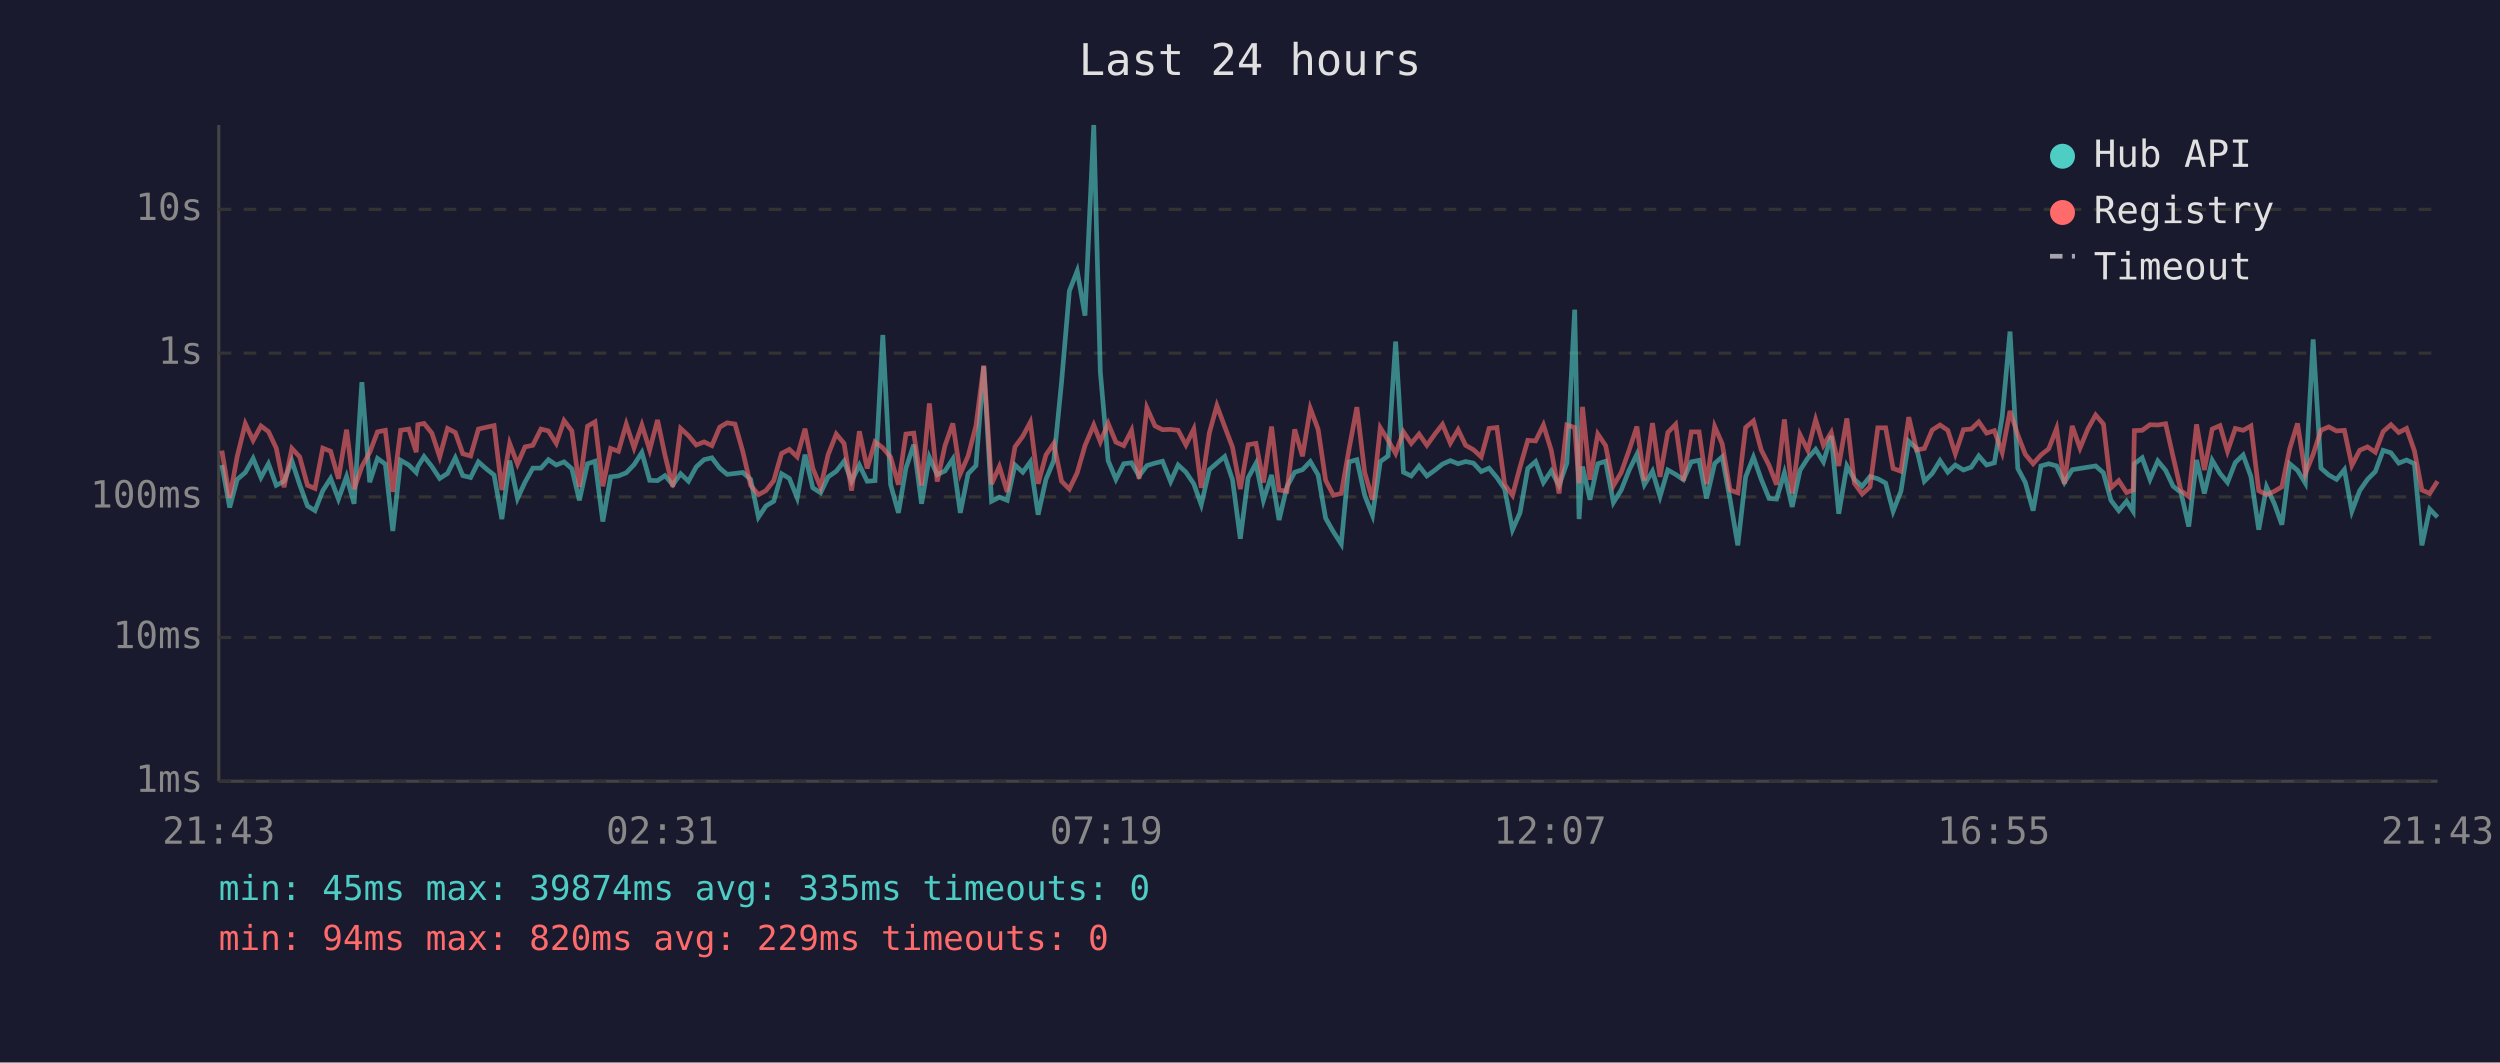
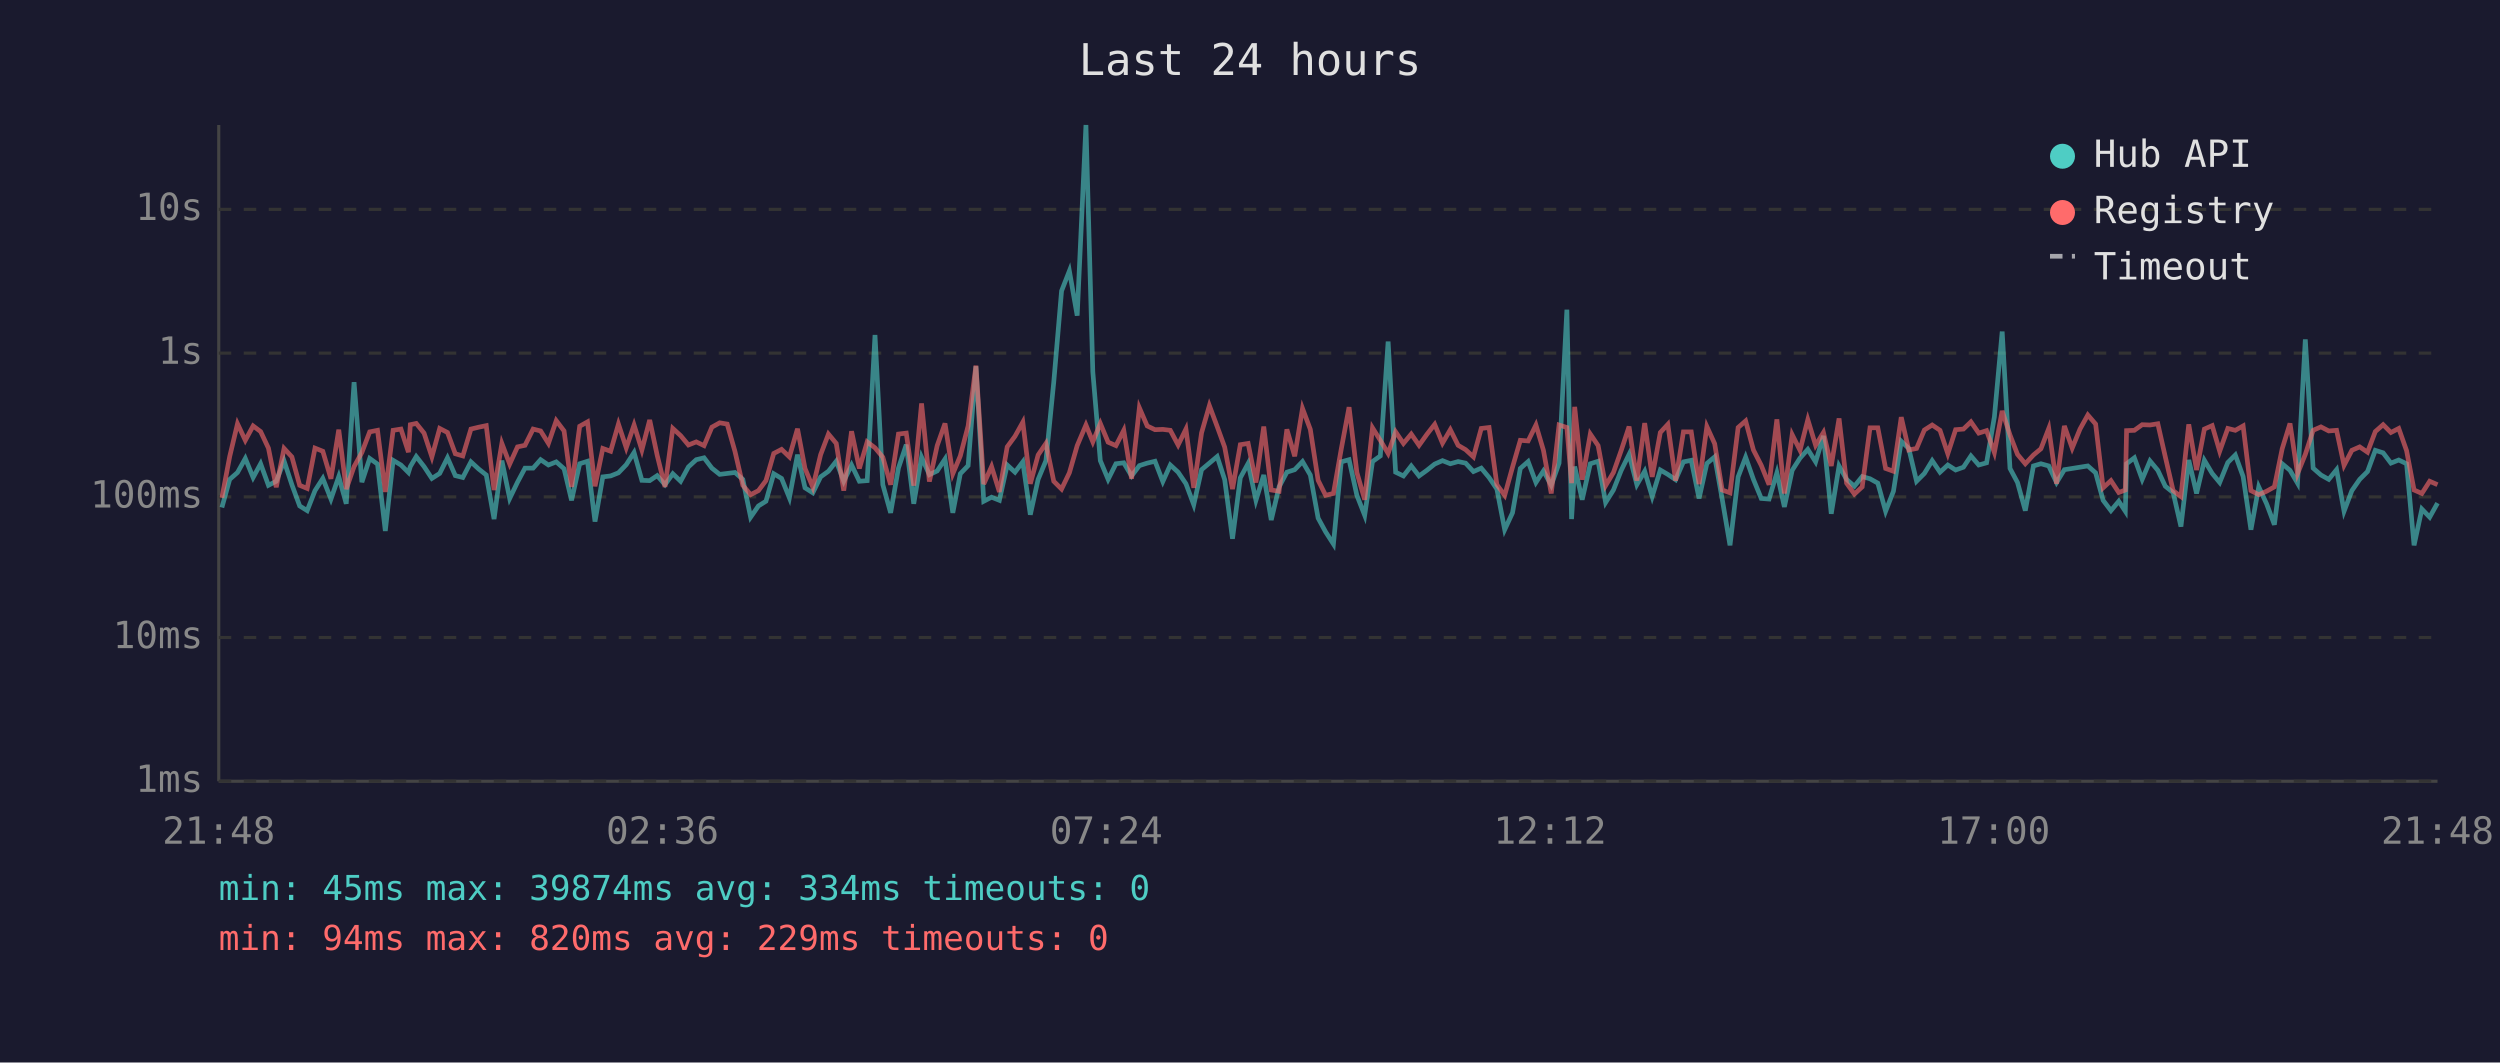
<svg xmlns="http://www.w3.org/2000/svg" viewBox="0 0 800 340" font-family="monospace" font-size="12">
  <rect width="800" height="340" fill="#1a1a2e" />
  <text x="400" y="24" fill="#e0e0e0" font-size="14" text-anchor="middle">Last 24 hours</text>
  <line x1="70" y1="40" x2="70" y2="250" stroke="#444" stroke-width="1" />
  <line x1="70" y1="250" x2="780" y2="250" stroke="#444" stroke-width="1" />
  <line x1="70" y1="250" x2="780" y2="250" stroke="#333" stroke-width="1" stroke-dasharray="4" />
  <text x="65" y="250" fill="#888" text-anchor="end" dominant-baseline="middle">1ms</text>
  <line x1="70" y1="204" x2="780" y2="204" stroke="#333" stroke-width="1" stroke-dasharray="4" />
  <text x="65" y="204" fill="#888" text-anchor="end" dominant-baseline="middle">10ms</text>
  <line x1="70" y1="159" x2="780" y2="159" stroke="#333" stroke-width="1" stroke-dasharray="4" />
  <text x="65" y="159" fill="#888" text-anchor="end" dominant-baseline="middle">100ms</text>
  <line x1="70" y1="113" x2="780" y2="113" stroke="#333" stroke-width="1" stroke-dasharray="4" />
  <text x="65" y="113" fill="#888" text-anchor="end" dominant-baseline="middle">1s</text>
  <line x1="70" y1="67" x2="780" y2="67" stroke="#333" stroke-width="1" stroke-dasharray="4" />
  <text x="65" y="67" fill="#888" text-anchor="end" dominant-baseline="middle">10s</text>
-   <text x="70" y="270" fill="#888" text-anchor="middle">21:43</text>
-   <text x="212" y="270" fill="#888" text-anchor="middle">02:31</text>
-   <text x="354" y="270" fill="#888" text-anchor="middle">07:19</text>
-   <text x="496" y="270" fill="#888" text-anchor="middle">12:07</text>
-   <text x="638" y="270" fill="#888" text-anchor="middle">16:55</text>
-   <text x="780" y="270" fill="#888" text-anchor="middle">21:43</text>
-   <polyline points="71.0,148.8 73.5,162.4 75.9,153.4 78.5,151.2 81.0,146.7 83.5,152.8 85.9,148.4 88.4,155.3 90.9,154.0 93.4,147.5 95.9,155.1 98.4,161.9 100.8,163.4 103.3,157.0 105.8,153.1 108.3,159.7 110.9,152.5 113.3,161.2 115.8,122.3 118.3,154.3 120.8,146.7 123.3,148.5 125.7,169.9 128.2,147.3 130.8,148.8 133.2,151.2 133.7,149.3 135.7,146.1 138.2,149.3 140.7,153.1 143.2,151.5 145.7,146.5 148.1,152.2 150.6,152.8 153.1,147.8 155.7,150.1 158.1,152.0 160.6,166.1 163.1,147.4 165.6,159.5 168.0,154.3 170.5,149.8 173.1,149.8 175.5,147.1 178.0,148.8 180.5,147.8 183.0,150.0 185.4,160.1 188.0,148.4 190.4,147.6 192.9,166.9 195.4,152.6 197.9,152.3 200.4,151.3 202.9,148.7 205.4,144.8 207.9,153.7 210.4,153.8 212.8,152.2 215.3,155.1 217.8,151.6 220.3,154.0 222.8,149.4 225.3,147.1 227.8,146.5 230.3,149.8 232.7,151.8 235.2,151.5 237.7,151.2 240.2,153.4 242.7,165.5 245.1,161.9 247.6,160.4 250.1,151.6 252.6,153.1 255.1,159.3 257.6,145.5 260.1,156.1 262.6,157.7 265.0,152.6 267.6,150.8 270.1,147.6 272.5,154.0 275.0,148.8 277.5,154.0 280.0,153.8 282.5,107.2 285.0,155.1 287.5,164.1 289.9,149.8 292.4,142.3 294.9,161.2 297.4,146.3 299.9,151.9 302.4,150.7 304.9,146.9 307.3,164.1 309.8,151.6 312.3,149.0 314.8,117.2 317.3,160.4 319.8,159.1 322.3,160.1 324.8,148.8 327.3,151.1 329.7,147.8 332.2,164.7 334.7,153.4 337.2,147.4 339.7,122.3 342.2,93.1 344.7,86.7 347.2,101.0 350.0,40.0 352.1,119.0 354.6,147.4 357.1,153.4 359.6,148.4 362.1,148.1 364.5,152.3 367.0,149.0 369.6,148.2 372.0,147.6 374.6,154.1 377.0,148.8 379.5,151.1 382.0,154.8 384.4,161.5 387.0,150.3 389.4,148.2 391.9,146.1 394.4,153.5 396.9,172.4 399.4,152.9 401.9,148.3 404.3,160.1 406.9,152.0 409.3,166.4 411.8,155.8 414.3,151.1 416.8,150.3 419.3,147.7 421.8,152.0 424.2,165.8 426.7,170.2 429.2,174.1 431.7,147.8 434.2,147.1 436.7,158.5 439.2,164.9 441.7,147.7 444.2,145.9 446.6,109.3 449.1,151.1 451.6,152.3 454.1,149.1 456.6,152.3 459.1,150.5 461.6,148.5 464.1,147.4 466.6,148.4 469.0,147.7 471.5,148.2 474.0,150.9 476.5,149.8 479.0,152.8 481.5,156.5 484.0,169.5 486.4,164.1 488.9,149.9 491.4,147.7 493.9,154.4 496.4,150.7 498.9,155.3 501.4,148.2 503.9,99.1 505.3,166.1 506.4,149.3 508.8,159.9 511.3,148.4 513.8,147.6 516.3,160.8 518.8,156.8 521.3,150.5 523.8,145.4 526.2,155.1 528.8,150.8 531.2,158.9 533.7,150.4 536.2,151.8 538.7,153.5 541.2,147.8 543.7,147.3 546.1,159.5 548.7,148.3 551.1,146.2 553.6,159.7 556.1,174.5 558.6,152.6 561.1,146.3 563.6,153.4 566.1,159.5 568.5,159.7 571.0,151.3 573.5,162.2 576.0,150.5 578.5,146.6 581.0,143.8 583.5,147.8 586.0,139.5 588.4,164.4 591.0,149.1 593.4,153.4 595.9,155.6 598.4,152.5 600.9,153.2 603.4,154.6 605.8,163.6 608.3,157.2 610.8,141.2 613.3,143.5 615.8,154.0 618.3,151.5 620.8,147.4 623.3,151.1 625.7,148.8 628.3,150.4 630.8,149.5 633.2,145.9 635.7,148.8 638.2,148.1 640.7,133.4 643.2,106.1 645.7,149.9 648.1,154.4 650.6,163.4 653.1,149.1 655.6,148.4 658.1,149.1 660.6,154.4 663.1,150.3 665.6,149.9 668.1,149.5 670.6,149.1 673.1,151.3 675.5,160.1 678.0,163.4 680.5,160.4 682.6,163.6 683.0,148.4 685.5,146.5 688.0,153.4 690.5,147.5 693.0,150.5 695.4,155.6 697.9,157.6 700.4,168.5 702.9,147.2 705.4,157.9 707.9,147.3 710.4,151.5 712.8,154.4 715.3,148.0 717.8,145.6 720.3,152.5 722.8,169.5 725.3,155.8 727.8,161.2 730.2,167.9 732.7,148.4 735.2,150.5 737.7,154.6 740.2,108.6 742.7,149.8 745.2,152.0 747.7,153.4 750.2,150.3 752.6,163.6 755.1,157.0 757.6,153.4 760.1,150.9 762.6,144.1 765.1,144.9 767.6,148.2 770.1,147.2 772.6,148.4 775.0,174.5 777.5,162.9 780.0,165.5" fill="none" stroke="#4ecdc4" stroke-width="1.5" opacity="0.6" />
-   <polyline points="71.0,144.2 73.5,159.3 75.9,146.1 78.5,135.6 81.0,140.9 83.5,136.3 85.9,138.1 88.4,143.4 90.9,155.9 93.4,143.5 95.9,146.2 98.4,155.3 100.8,156.3 103.3,143.4 105.8,144.4 108.3,153.2 110.9,137.5 113.3,156.5 115.8,149.3 118.3,144.8 120.8,138.2 123.3,137.7 125.7,157.4 128.2,137.7 130.8,137.3 133.2,144.7 133.7,135.9 135.7,135.5 138.2,138.6 140.7,146.2 143.2,137.1 145.7,138.4 148.1,145.2 150.6,145.9 153.1,137.3 155.7,136.7 158.1,136.2 160.6,156.8 163.1,141.9 165.6,148.5 168.0,143.0 170.5,142.5 173.1,137.3 175.5,137.9 178.0,141.9 180.5,134.6 183.0,137.9 185.4,155.8 188.0,136.4 190.4,135.0 192.9,155.6 195.4,143.5 197.9,144.4 200.4,135.7 202.9,143.3 205.4,136.0 207.9,144.0 210.4,134.4 212.8,145.7 215.3,155.8 217.8,137.1 220.3,139.4 222.8,142.4 225.3,141.4 227.8,142.6 230.3,136.7 232.7,135.3 235.2,135.7 237.7,144.5 240.2,155.3 242.7,158.3 245.1,157.0 247.6,153.8 250.1,145.1 252.6,143.8 255.1,146.2 257.6,137.2 260.1,149.9 262.6,155.9 265.0,145.5 267.6,138.9 270.1,141.9 272.5,157.0 275.0,138.0 277.5,149.9 280.0,141.4 282.5,143.3 285.0,146.3 287.5,155.1 289.9,138.9 292.4,138.6 294.9,155.4 297.4,129.1 299.9,154.1 302.4,142.6 304.9,135.5 307.3,151.6 309.8,145.9 312.3,136.3 314.8,117.0 317.3,154.9 319.8,149.3 322.3,157.4 324.8,143.0 327.3,139.6 329.7,135.1 332.2,154.8 334.7,145.6 337.2,141.9 339.7,154.0 342.2,156.5 344.7,151.3 347.2,142.6 350.0,136.0 352.1,141.4 354.6,135.5 357.1,141.5 359.6,142.6 362.1,137.7 364.5,153.2 367.0,130.5 369.6,136.3 372.0,137.5 374.6,137.4 377.0,137.7 379.5,142.4 382.0,137.3 384.4,156.1 387.0,138.5 389.4,129.8 391.9,136.5 394.4,143.1 396.9,156.5 399.4,142.3 401.9,141.9 404.3,154.4 406.9,136.5 409.3,156.8 411.8,157.2 414.3,137.4 416.8,146.0 419.3,130.7 421.8,137.4 424.2,153.7 426.7,158.5 429.2,157.9 431.7,143.7 434.2,130.3 436.7,151.2 439.2,159.9 441.7,136.9 444.2,140.9 446.6,145.1 449.1,138.2 451.6,141.9 454.1,138.9 456.6,142.5 459.1,139.0 461.6,135.8 464.1,141.8 466.6,137.5 469.0,142.5 471.5,143.9 474.0,146.2 476.5,137.1 479.0,136.8 481.5,155.1 484.0,158.5 486.4,149.5 488.9,140.9 491.4,141.1 493.9,136.0 496.4,144.1 498.9,157.9 501.4,136.0 503.9,136.8 505.3,154.6 506.4,130.2 508.8,153.5 511.3,138.9 513.8,142.6 516.3,155.4 518.8,151.2 521.3,144.1 523.8,136.5 526.2,153.8 528.8,135.4 531.2,152.6 533.7,138.4 536.2,135.8 538.7,153.8 541.2,138.2 543.7,138.2 546.1,154.9 548.7,136.5 551.1,142.0 553.6,156.8 556.1,157.7 558.6,136.8 561.1,134.7 563.6,144.0 566.1,148.9 568.5,155.1 571.0,134.2 573.5,157.9 576.0,139.1 578.5,144.1 581.0,134.3 583.5,142.5 586.0,138.4 588.4,149.1 591.0,133.9 593.4,154.6 595.9,158.1 598.4,155.8 600.9,136.9 603.4,136.9 605.8,149.9 608.3,150.8 610.8,133.5 613.3,144.0 615.8,143.5 618.3,137.6 620.8,136.0 623.3,137.7 625.7,145.2 628.3,137.5 630.8,137.3 633.2,135.0 635.7,138.6 638.2,137.8 640.7,144.8 643.2,131.5 645.7,139.2 648.1,145.4 650.6,148.4 653.1,145.6 655.6,143.6 658.1,137.1 660.6,154.8 663.1,136.3 665.6,143.4 668.1,137.3 670.6,132.8 673.1,135.7 675.5,156.1 678.0,153.8 680.5,157.6 682.6,156.8 683.0,137.8 685.5,137.7 688.0,135.9 690.5,136.0 693.0,135.6 695.4,146.2 697.9,157.0 700.4,158.9 702.9,135.8 705.4,150.4 707.9,137.3 710.4,136.2 712.8,144.4 715.3,137.1 717.8,137.7 720.3,136.3 722.8,157.0 725.3,158.3 727.8,157.2 730.2,155.8 732.7,143.6 735.2,135.5 737.7,151.6 740.2,145.4 742.7,137.7 745.2,136.6 747.7,137.9 750.2,137.7 752.6,148.9 755.1,144.1 757.6,143.0 760.1,144.7 762.6,138.1 765.1,135.9 767.6,138.4 770.1,137.1 772.6,144.2 775.0,156.8 777.5,157.9 780.0,154.0" fill="none" stroke="#ff6b6b" stroke-width="1.5" opacity="0.6" />
+   <text x="70" y="270" fill="#888" text-anchor="middle">21:48</text>
+   <text x="212" y="270" fill="#888" text-anchor="middle">02:36</text>
+   <text x="354" y="270" fill="#888" text-anchor="middle">07:24</text>
+   <text x="496" y="270" fill="#888" text-anchor="middle">12:12</text>
+   <text x="638" y="270" fill="#888" text-anchor="middle">17:00</text>
+   <text x="780" y="270" fill="#888" text-anchor="middle">21:48</text>
+   <polyline points="71.0,162.4 73.5,153.4 76.0,151.2 78.5,146.7 81.0,152.8 83.4,148.4 85.9,155.3 88.4,154.0 90.9,147.5 93.4,155.1 95.9,161.9 98.3,163.4 100.8,157.0 103.3,153.1 105.9,159.7 108.4,152.5 110.8,161.2 113.3,122.3 115.8,154.3 118.3,146.7 120.8,148.5 123.3,169.9 125.8,147.3 128.3,148.8 130.7,151.2 131.3,149.3 133.2,146.1 135.7,149.3 138.2,153.1 140.7,151.5 143.2,146.5 145.7,152.2 148.1,152.8 150.7,147.8 153.2,150.1 155.6,152.0 158.1,166.1 160.6,147.4 163.1,159.5 165.6,154.3 168.0,149.8 170.6,149.8 173.0,147.1 175.5,148.8 178.0,147.8 180.5,150.0 182.9,160.1 185.5,148.4 188.0,147.6 190.4,166.9 192.9,152.6 195.4,152.3 197.9,151.3 200.4,148.7 202.9,144.8 205.4,153.7 207.9,153.8 210.3,152.2 212.8,155.1 215.3,151.6 217.8,154.0 220.3,149.4 222.8,147.1 225.3,146.5 227.8,149.8 230.3,151.8 232.7,151.5 235.2,151.2 237.7,153.4 240.2,165.5 242.7,161.9 245.1,160.4 247.6,151.6 250.1,153.1 252.6,159.3 255.2,145.5 257.6,156.1 260.1,157.7 262.6,152.6 265.1,150.8 267.6,147.6 270.0,154.0 272.5,148.8 275.0,154.0 277.5,153.8 280.0,107.2 282.5,155.1 285.0,164.1 287.5,149.8 290.0,142.3 292.4,161.2 294.9,146.3 297.4,151.9 299.9,150.7 302.4,146.9 304.9,164.1 307.3,151.6 309.8,149.0 312.3,117.2 314.8,160.4 317.3,159.1 319.8,160.1 322.3,148.8 324.8,151.1 327.3,147.8 329.7,164.7 332.2,153.4 334.7,147.4 337.2,122.3 339.7,93.1 342.2,86.7 344.7,101.0 347.5,40.0 349.7,119.0 352.1,147.4 354.6,153.4 357.1,148.4 359.6,148.1 362.1,152.3 364.6,149.0 367.1,148.2 369.6,147.6 372.1,154.1 374.5,148.8 377.0,151.1 379.5,154.8 382.0,161.5 384.5,150.3 387.0,148.2 389.5,146.1 391.9,153.5 394.4,172.4 396.9,152.9 399.4,148.3 401.9,160.1 404.4,152.0 406.8,166.4 409.3,155.8 411.8,151.1 414.3,150.3 416.8,147.7 419.3,152.0 421.8,165.8 424.2,170.2 426.7,174.1 429.2,147.8 431.7,147.1 434.2,158.5 436.7,164.9 439.2,147.7 441.7,145.9 444.2,109.3 446.6,151.1 449.1,152.3 451.6,149.1 454.1,152.3 456.6,150.5 459.1,148.5 461.6,147.4 464.1,148.4 466.6,147.7 469.0,148.2 471.5,150.9 474.0,149.8 476.5,152.8 479.0,156.5 481.5,169.5 484.0,164.1 486.5,149.9 489.0,147.7 491.5,154.4 493.9,150.7 496.4,155.3 498.9,148.2 501.4,99.1 502.9,166.1 503.9,149.3 506.3,159.9 508.9,148.4 511.4,147.6 513.8,160.8 516.3,156.8 518.8,150.5 521.3,145.4 523.8,155.1 526.3,150.8 528.7,158.9 531.3,150.4 533.7,151.8 536.2,153.5 538.7,147.8 541.2,147.3 543.7,159.5 546.2,148.3 548.7,146.2 551.1,159.7 553.6,174.5 556.2,152.6 558.6,146.3 561.1,153.4 563.6,159.5 566.1,159.7 568.6,151.3 571.0,162.2 573.5,150.5 576.0,146.6 578.5,143.8 581.0,147.8 583.5,139.5 586.0,164.4 588.5,149.1 590.9,153.4 593.4,155.6 595.9,152.5 598.4,153.2 600.9,154.6 603.4,163.6 605.9,157.2 608.4,141.2 610.8,143.5 613.3,154.0 615.8,151.5 618.3,147.4 620.8,151.1 623.3,148.8 625.8,150.4 628.3,149.5 630.7,145.9 633.2,148.8 635.7,148.1 638.2,133.4 640.7,106.1 643.2,149.9 645.6,154.4 648.1,163.4 650.7,149.1 653.1,148.4 655.6,149.1 658.1,154.4 660.6,150.3 663.1,149.9 665.6,149.5 668.1,149.1 670.6,151.3 673.0,160.1 675.5,163.4 678.0,160.4 680.1,163.6 680.5,148.4 683.0,146.5 685.5,153.4 688.0,147.5 690.5,150.5 692.9,155.6 695.4,157.6 697.9,168.5 700.4,147.2 702.9,157.9 705.4,147.3 707.9,151.5 710.3,154.4 712.9,148.0 715.3,145.6 717.8,152.5 720.3,169.5 722.8,155.8 725.3,161.2 727.8,167.9 730.3,148.4 732.8,150.5 735.2,154.6 737.7,108.6 740.2,149.8 742.7,152.0 745.2,153.4 747.7,150.3 750.1,163.6 752.6,157.0 755.1,153.4 757.6,150.9 760.1,144.1 762.6,144.9 765.1,148.2 767.6,147.2 770.1,148.4 772.5,174.5 775.0,162.9 777.5,165.5 780.0,161.0" fill="none" stroke="#4ecdc4" stroke-width="1.5" opacity="0.6" />
+   <polyline points="71.0,159.3 73.5,146.1 76.0,135.6 78.5,140.9 81.0,136.3 83.4,138.1 85.9,143.4 88.4,155.9 90.9,143.5 93.4,146.2 95.9,155.3 98.3,156.3 100.8,143.4 103.3,144.4 105.9,153.2 108.4,137.5 110.8,156.5 113.3,149.3 115.8,144.8 118.3,138.2 120.8,137.7 123.3,157.4 125.8,137.7 128.3,137.3 130.7,144.7 131.3,135.9 133.2,135.5 135.7,138.6 138.2,146.2 140.7,137.1 143.2,138.4 145.7,145.2 148.1,145.9 150.7,137.3 153.2,136.7 155.6,136.2 158.1,156.8 160.6,141.9 163.1,148.5 165.6,143.0 168.0,142.5 170.6,137.3 173.0,137.9 175.5,141.9 178.0,134.6 180.5,137.9 182.9,155.8 185.5,136.4 188.0,135.0 190.4,155.6 192.9,143.5 195.4,144.4 197.9,135.7 200.4,143.3 202.9,136.0 205.4,144.0 207.9,134.4 210.3,145.7 212.8,155.8 215.3,137.1 217.8,139.4 220.3,142.4 222.8,141.4 225.3,142.6 227.8,136.7 230.3,135.3 232.7,135.7 235.2,144.5 237.7,155.3 240.2,158.3 242.7,157.0 245.1,153.8 247.6,145.1 250.1,143.8 252.6,146.2 255.2,137.2 257.6,149.9 260.1,155.9 262.6,145.5 265.1,138.9 267.6,141.9 270.0,157.0 272.5,138.0 275.0,149.9 277.5,141.4 280.0,143.3 282.5,146.3 285.0,155.1 287.5,138.9 290.0,138.6 292.4,155.4 294.9,129.1 297.4,154.1 299.9,142.6 302.4,135.5 304.9,151.6 307.3,145.9 309.8,136.3 312.3,117.0 314.8,154.9 317.3,149.3 319.8,157.4 322.3,143.0 324.8,139.6 327.3,135.1 329.7,154.8 332.2,145.6 334.7,141.9 337.2,154.0 339.7,156.5 342.2,151.3 344.7,142.6 347.5,136.0 349.7,141.4 352.1,135.5 354.6,141.5 357.1,142.6 359.6,137.7 362.1,153.2 364.6,130.5 367.1,136.3 369.6,137.5 372.1,137.4 374.5,137.7 377.0,142.4 379.5,137.3 382.0,156.1 384.5,138.5 387.0,129.8 389.5,136.5 391.9,143.1 394.4,156.5 396.9,142.3 399.4,141.9 401.9,154.4 404.4,136.5 406.8,156.8 409.3,157.2 411.8,137.4 414.3,146.0 416.8,130.7 419.3,137.4 421.8,153.7 424.2,158.5 426.7,157.9 429.2,143.7 431.7,130.3 434.2,151.2 436.7,159.9 439.2,136.9 441.7,140.9 444.2,145.1 446.6,138.2 449.1,141.9 451.6,138.9 454.1,142.5 456.6,139.0 459.1,135.8 461.6,141.8 464.1,137.5 466.6,142.5 469.0,143.9 471.5,146.2 474.0,137.1 476.5,136.8 479.0,155.1 481.5,158.5 484.0,149.5 486.5,140.9 489.0,141.1 491.5,136.0 493.9,144.1 496.4,157.9 498.9,136.0 501.4,136.8 502.9,154.6 503.9,130.2 506.3,153.5 508.9,138.9 511.4,142.6 513.8,155.4 516.3,151.2 518.8,144.1 521.3,136.5 523.8,153.8 526.3,135.4 528.7,152.6 531.3,138.4 533.7,135.8 536.2,153.8 538.7,138.2 541.2,138.2 543.7,154.9 546.2,136.5 548.7,142.0 551.1,156.8 553.6,157.7 556.2,136.8 558.6,134.7 561.1,144.0 563.6,148.9 566.1,155.1 568.6,134.2 571.0,157.9 573.5,139.1 576.0,144.1 578.5,134.3 581.0,142.5 583.5,138.4 586.0,149.1 588.5,133.9 590.9,154.6 593.4,158.1 595.9,155.8 598.4,136.9 600.9,136.9 603.4,149.9 605.9,150.8 608.4,133.5 610.8,144.0 613.3,143.5 615.8,137.6 618.3,136.0 620.8,137.7 623.3,145.2 625.8,137.5 628.3,137.3 630.7,135.0 633.2,138.6 635.7,137.8 638.2,144.8 640.7,131.5 643.2,139.2 645.6,145.4 648.1,148.4 650.7,145.6 653.1,143.6 655.6,137.1 658.1,154.8 660.6,136.3 663.1,143.4 665.6,137.3 668.1,132.8 670.6,135.7 673.0,156.1 675.5,153.8 678.0,157.6 680.1,156.8 680.5,137.8 683.0,137.7 685.5,135.9 688.0,136.0 690.5,135.6 692.9,146.2 695.4,157.0 697.9,158.9 700.4,135.8 702.9,150.4 705.4,137.3 707.9,136.2 710.3,144.4 712.9,137.1 715.3,137.7 717.8,136.3 720.3,157.0 722.8,158.3 725.3,157.2 727.8,155.8 730.3,143.6 732.8,135.5 735.2,151.6 737.7,145.4 740.2,137.7 742.7,136.6 745.2,137.9 747.7,137.7 750.1,148.9 752.6,144.1 755.1,143.0 757.6,144.7 760.1,138.1 762.6,135.9 765.1,138.4 767.6,137.1 770.1,144.2 772.5,156.8 775.0,157.9 777.5,154.0 780.0,155.1" fill="none" stroke="#ff6b6b" stroke-width="1.5" opacity="0.6" />
  <circle cx="660" cy="50" r="4" fill="#4ecdc4" />
  <text x="670" y="50" fill="#e0e0e0" dominant-baseline="middle">Hub API</text>
  <circle cx="660" cy="68" r="4" fill="#ff6b6b" />
  <text x="670" y="68" fill="#e0e0e0" dominant-baseline="middle">Registry</text>
  <line x1="656" y1="82" x2="664" y2="82" stroke="#e0e0e0" stroke-width="1.5" stroke-dasharray="4,3" opacity="0.7" />
  <text x="670" y="86" fill="#e0e0e0" dominant-baseline="middle">Timeout</text>
-   <text x="70" y="288" fill="#4ecdc4" font-size="11">min: 45ms  max: 39874ms  avg: 335ms  timeouts: 0</text>
+   <text x="70" y="288" fill="#4ecdc4" font-size="11">min: 45ms  max: 39874ms  avg: 334ms  timeouts: 0</text>
  <text x="70" y="304" fill="#ff6b6b" font-size="11">min: 94ms  max: 820ms  avg: 229ms  timeouts: 0</text>
</svg>
